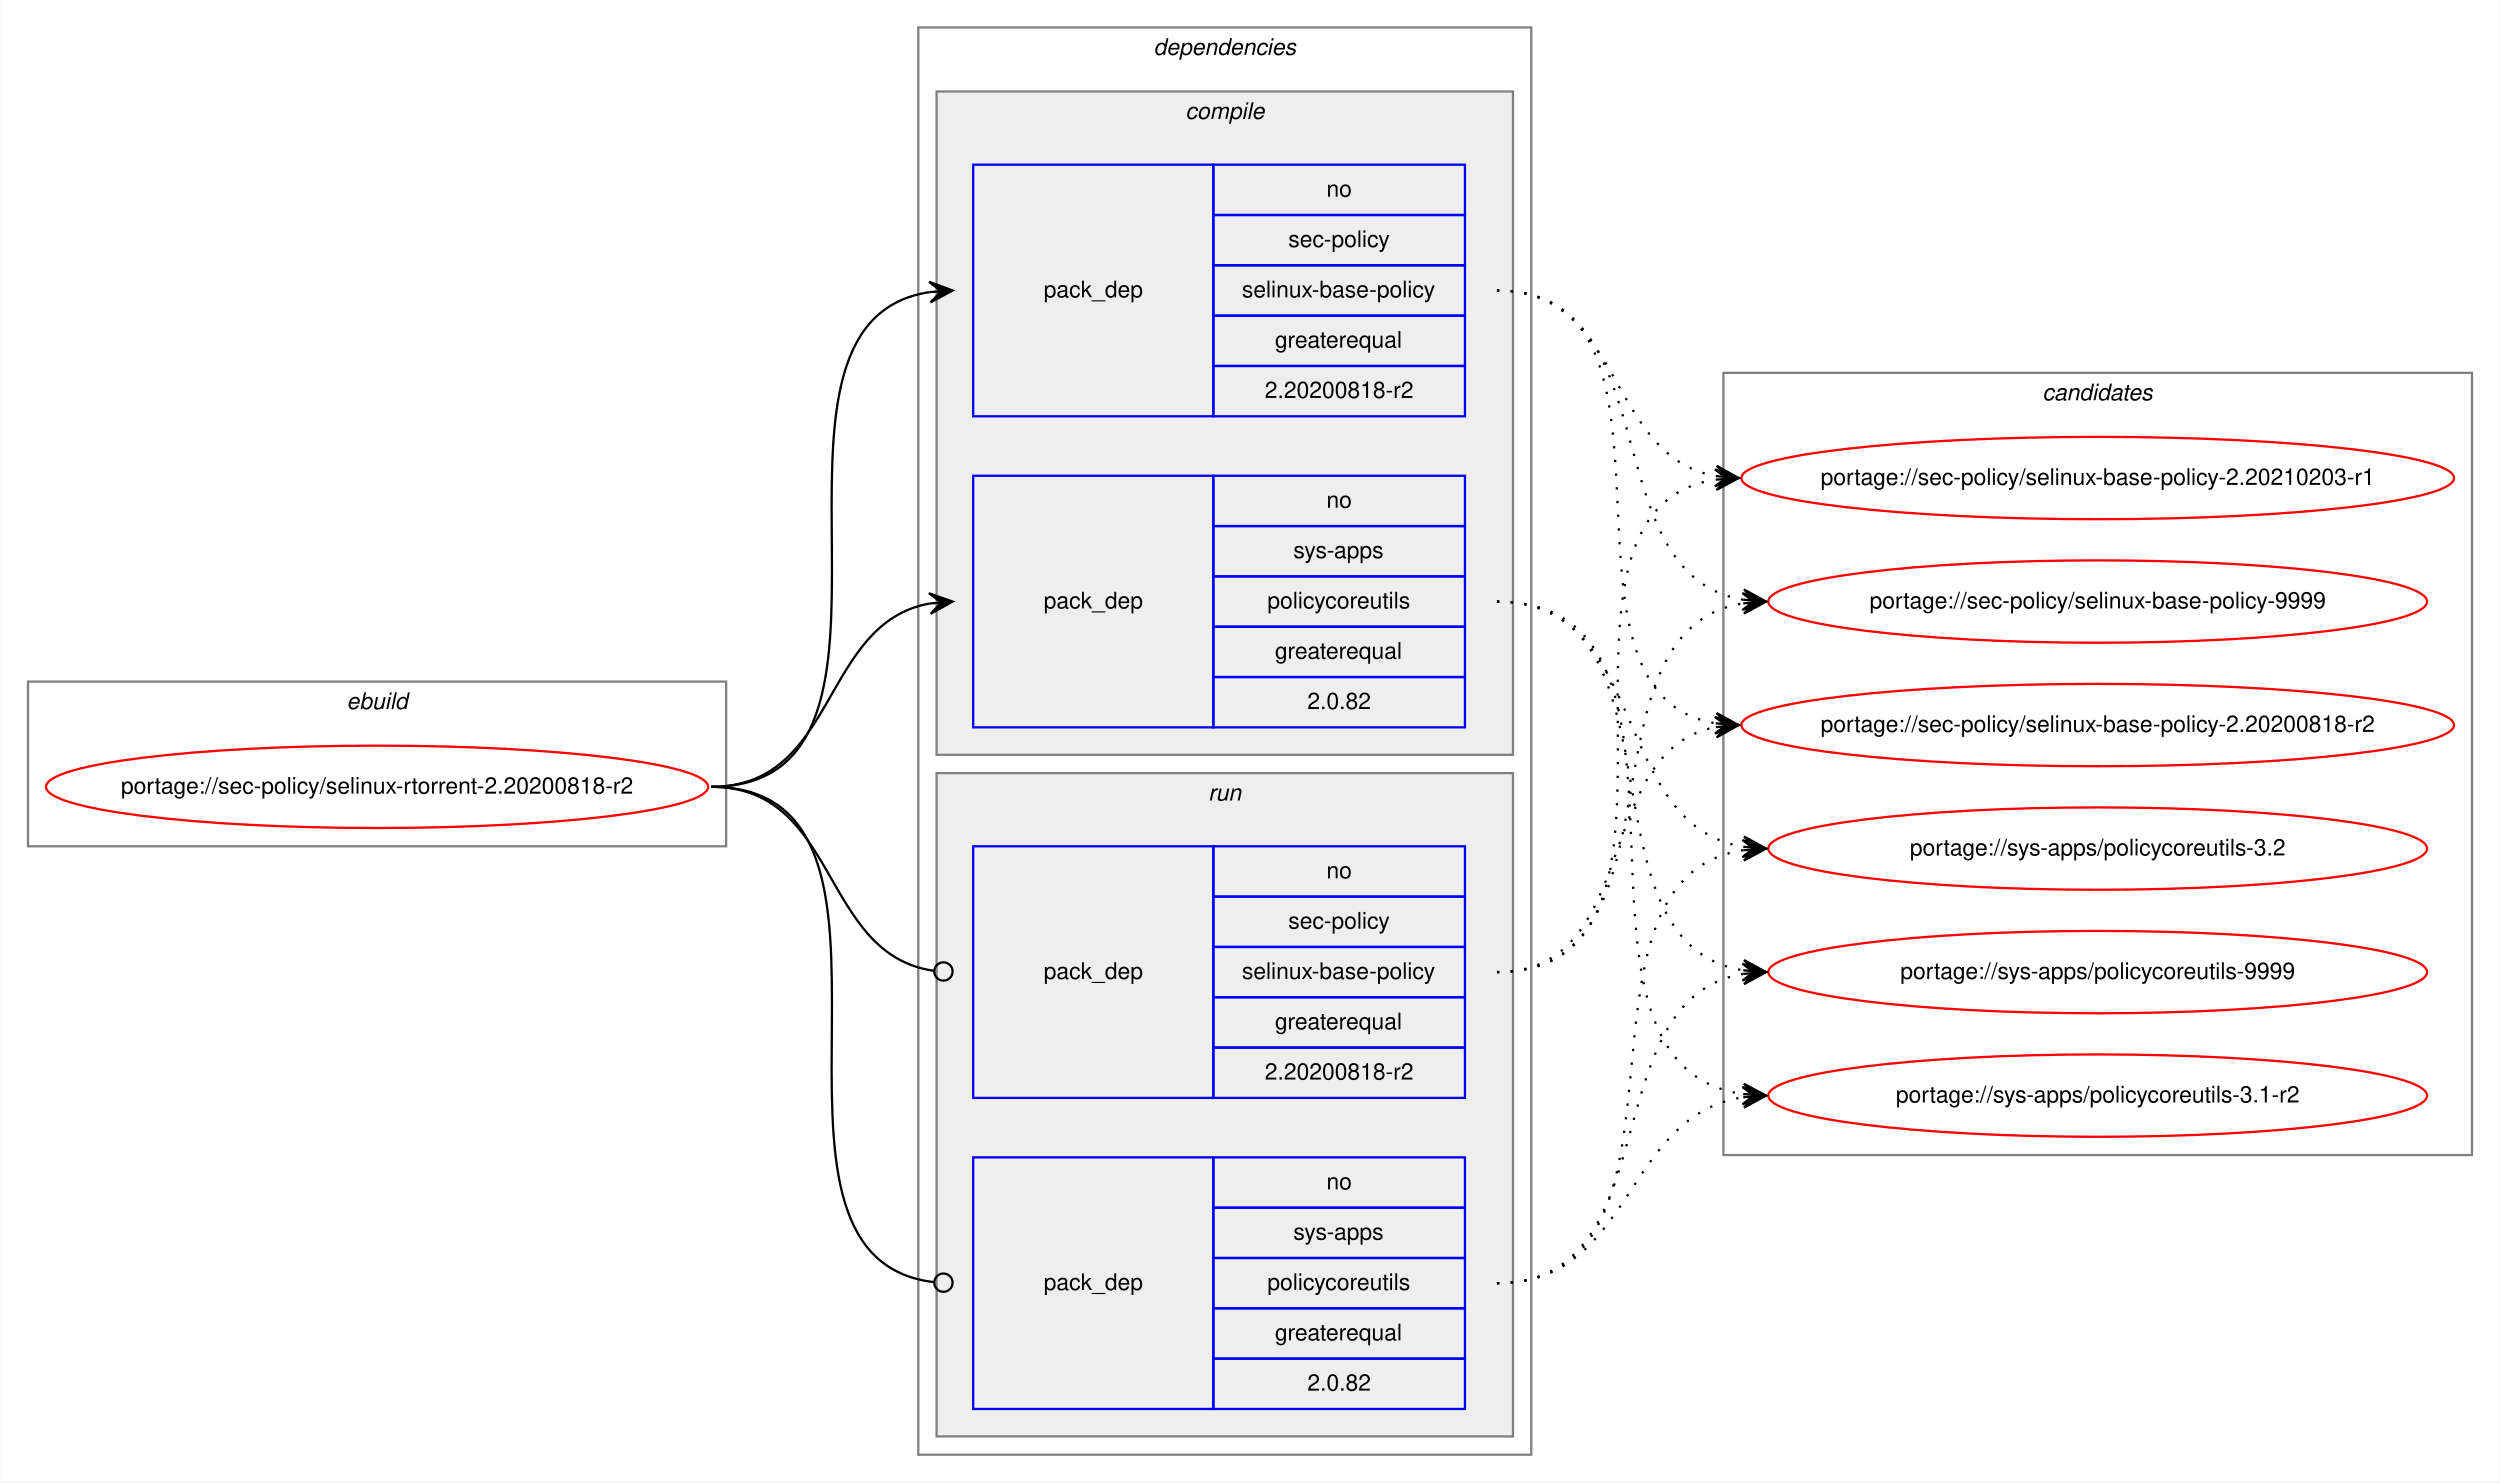
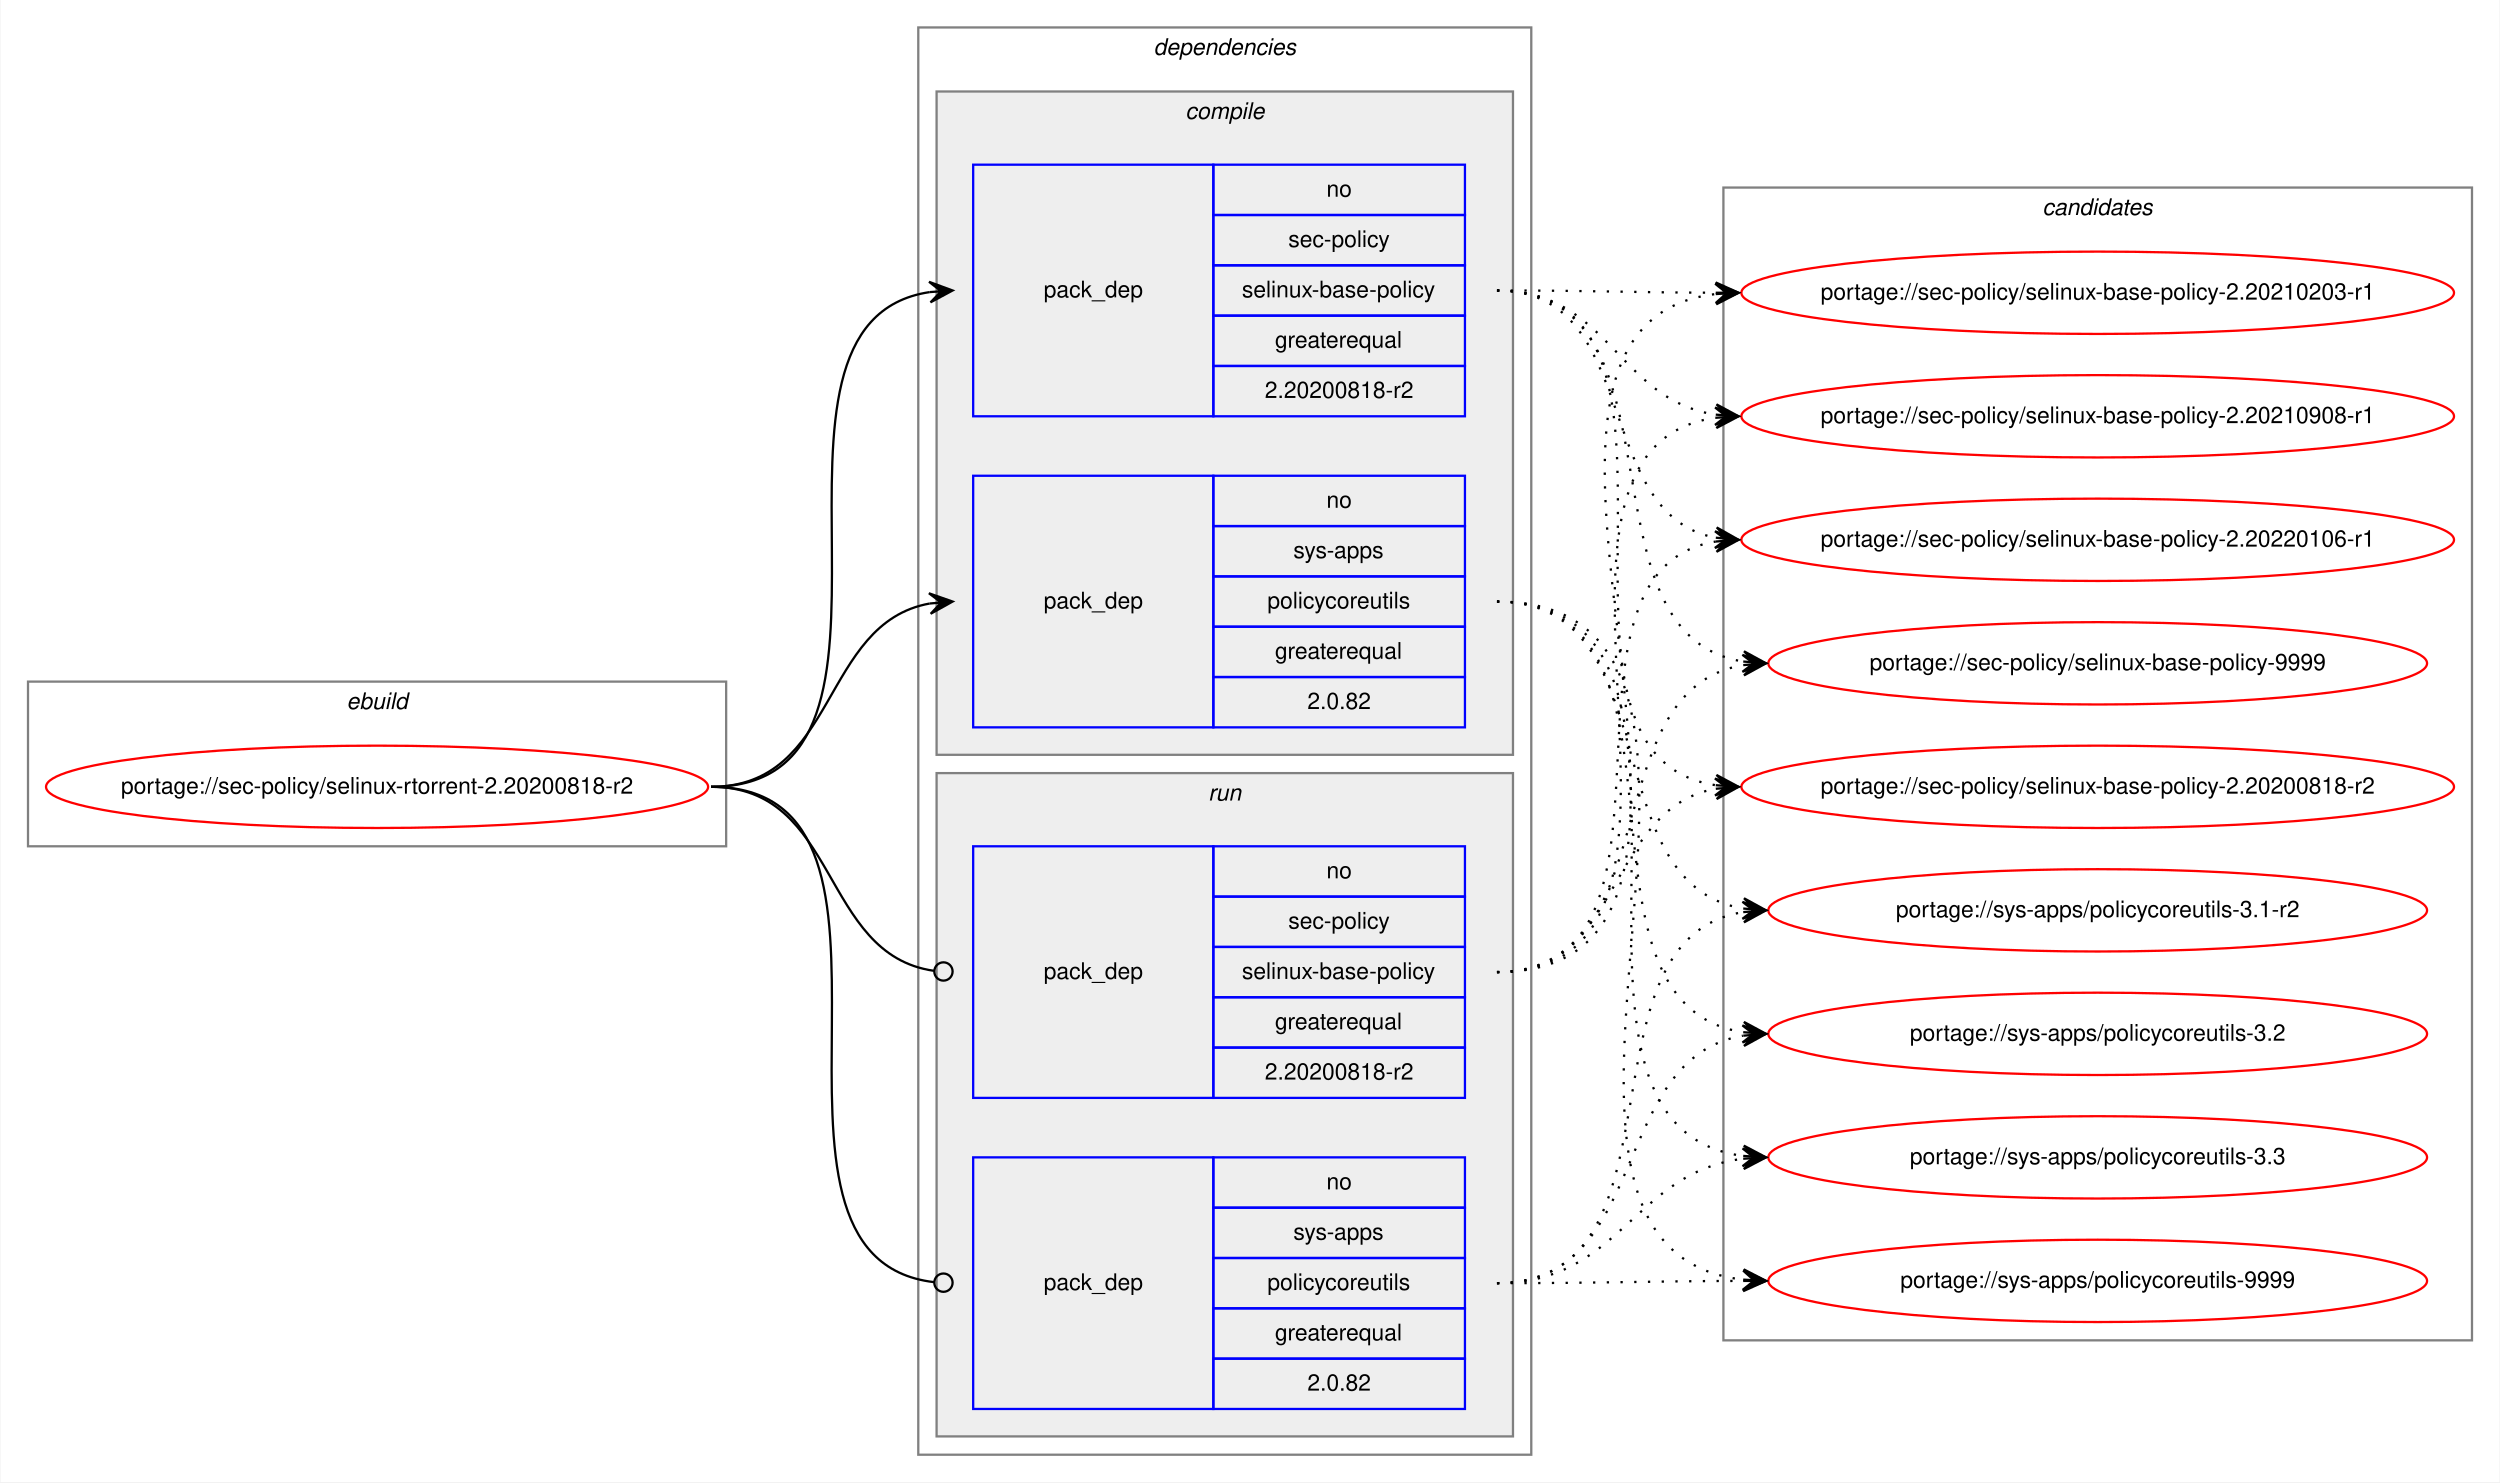
<svg xmlns="http://www.w3.org/2000/svg" xmlns:xlink="http://www.w3.org/1999/xlink" width="1093pt" height="648pt" viewBox="0.00 0.00 1092.51 648.00">
  <g id="graph0" class="graph" transform="scale(1 1) rotate(0) translate(4 644)">
    <polygon fill="white" stroke="transparent" points="-4,4 -4,-644 1088.51,-644 1088.51,4 -4,4" />
    <g id="clust1" class="cluster">
      <polygon fill="none" stroke="gray" points="8,-274 8,-346 313.23,-346 313.23,-274 8,-274" />
      <text text-anchor="start" x="147.28" y="-334" font-family="Helvetica,sans-Serif" font-style="italic" font-size="10.00">ebuild</text>
    </g>
    <g id="clust2" class="cluster">
      <polygon fill="none" stroke="gray" points="397.23,-8 397.23,-632 665.23,-632 665.23,-8 397.23,-8" />
      <text text-anchor="start" x="500.1" y="-620" font-family="Helvetica,sans-Serif" font-style="italic" font-size="10.00">dependencies</text>
    </g>
    <g id="clust3" class="cluster">
      <polygon fill="#eeeeee" stroke="gray" points="405.23,-314 405.23,-604 657.23,-604 657.23,-314 405.23,-314" />
      <text text-anchor="start" x="514" y="-592" font-family="Helvetica,sans-Serif" font-style="italic" font-size="10.00">compile</text>
    </g>
    <g id="clust7" class="cluster">
      <polygon fill="#eeeeee" stroke="gray" points="405.23,-16 405.23,-306 657.23,-306 657.23,-16 405.23,-16" />
      <text text-anchor="start" x="524" y="-294" font-family="Helvetica,sans-Serif" font-style="italic" font-size="10.00">run</text>
    </g>
    <g id="clust10" class="cluster">
-       <polygon fill="none" stroke="gray" points="749.23,-139 749.23,-481 1076.51,-481 1076.51,-139 749.23,-139" />
-       <text text-anchor="start" x="888.69" y="-469" font-family="Helvetica,sans-Serif" font-style="italic" font-size="10.00">candidates</text>
+       <polygon fill="none" stroke="gray" points="749.23,-58 749.23,-562 1076.51,-562 1076.51,-58 749.23,-58" />
+       <text text-anchor="start" x="888.69" y="-550" font-family="Helvetica,sans-Serif" font-style="italic" font-size="10.00">candidates</text>
    </g>
    <g id="node1" class="node">
      <g id="a_node1">
        <a xlink:href="../sec-policy/selinux-rtorrent-2.20200818-r2.svg" xlink:title="portage://sec-policy/selinux-rtorrent-2.20200818-r2">
          <ellipse fill="none" stroke="red" cx="160.61" cy="-300" rx="144.73" ry="18" />
          <text text-anchor="middle" x="160.61" y="-297" font-family="Helvetica,sans-Serif" font-size="10.00">portage://sec-policy/selinux-rtorrent-2.20200818-r2</text>
        </a>
      </g>
    </g>
    <g id="node2" class="node">
      <polygon fill="none" stroke="blue" points="421.23,-462 421.23,-572 526.23,-572 526.23,-462 421.23,-462" />
      <text text-anchor="start" x="452.05" y="-514" font-family="Helvetica,sans-Serif" font-size="10.00">pack_dep</text>
      <polygon fill="none" stroke="blue" points="526.23,-550 526.23,-572 636.23,-572 636.23,-550 526.23,-550" />
      <text text-anchor="start" x="575.67" y="-558" font-family="Helvetica,sans-Serif" font-size="10.00">no</text>
      <polygon fill="none" stroke="blue" points="526.23,-528 526.23,-550 636.23,-550 636.23,-528 526.23,-528" />
      <text text-anchor="start" x="559" y="-536" font-family="Helvetica,sans-Serif" font-size="10.00">sec-policy</text>
      <polygon fill="none" stroke="blue" points="526.23,-506 526.23,-528 636.23,-528 636.23,-506 526.23,-506" />
      <text text-anchor="start" x="538.72" y="-514" font-family="Helvetica,sans-Serif" font-size="10.00">selinux-base-policy</text>
      <polygon fill="none" stroke="blue" points="526.23,-484 526.23,-506 636.23,-506 636.23,-484 526.23,-484" />
      <text text-anchor="start" x="553.16" y="-492" font-family="Helvetica,sans-Serif" font-size="10.00">greaterequal</text>
      <polygon fill="none" stroke="blue" points="526.23,-462 526.23,-484 636.23,-484 636.23,-462 526.23,-462" />
      <text text-anchor="start" x="548.71" y="-470" font-family="Helvetica,sans-Serif" font-size="10.00">2.20200818-r2</text>
    </g>
    <g id="edge1" class="edge">
      <path fill="none" stroke="black" d="M306.61,-300C410.31,-300 311.96,-502.83 402.24,-516.3" />
      <polygon fill="black" stroke="black" points="412.23,-517 401.93,-520.79 407.24,-516.65 402.25,-516.3 402.25,-516.3 402.25,-516.3 407.24,-516.65 402.57,-511.81 412.23,-517 412.23,-517" />
    </g>
    <g id="node3" class="node">
      <polygon fill="none" stroke="blue" points="421.23,-326 421.23,-436 526.23,-436 526.23,-326 421.23,-326" />
      <text text-anchor="start" x="452.05" y="-378" font-family="Helvetica,sans-Serif" font-size="10.00">pack_dep</text>
      <polygon fill="none" stroke="blue" points="526.23,-414 526.23,-436 636.23,-436 636.23,-414 526.23,-414" />
      <text text-anchor="start" x="575.67" y="-422" font-family="Helvetica,sans-Serif" font-size="10.00">no</text>
      <polygon fill="none" stroke="blue" points="526.23,-392 526.23,-414 636.23,-414 636.23,-392 526.23,-392" />
      <text text-anchor="start" x="561.22" y="-400" font-family="Helvetica,sans-Serif" font-size="10.00">sys-apps</text>
      <polygon fill="none" stroke="blue" points="526.23,-370 526.23,-392 636.23,-392 636.23,-370 526.23,-370" />
      <text text-anchor="start" x="549.84" y="-378" font-family="Helvetica,sans-Serif" font-size="10.00">policycoreutils</text>
      <polygon fill="none" stroke="blue" points="526.23,-348 526.23,-370 636.23,-370 636.23,-348 526.23,-348" />
      <text text-anchor="start" x="553.16" y="-356" font-family="Helvetica,sans-Serif" font-size="10.00">greaterequal</text>
      <polygon fill="none" stroke="blue" points="526.23,-326 526.23,-348 636.23,-348 636.23,-326 526.23,-326" />
      <text text-anchor="start" x="567.33" y="-334" font-family="Helvetica,sans-Serif" font-size="10.00">2.0.82</text>
    </g>
    <g id="edge2" class="edge">
      <path fill="none" stroke="black" d="M306.61,-300C362.19,-300 354.34,-371.49 402.24,-380.15" />
      <polygon fill="black" stroke="black" points="412.23,-381 401.88,-384.63 407.24,-380.57 402.26,-380.15 402.26,-380.15 402.26,-380.15 407.24,-380.57 402.65,-375.66 412.23,-381 412.23,-381" />
    </g>
    <g id="node4" class="node">
      <polygon fill="none" stroke="blue" points="421.23,-164 421.23,-274 526.23,-274 526.23,-164 421.23,-164" />
      <text text-anchor="start" x="452.05" y="-216" font-family="Helvetica,sans-Serif" font-size="10.00">pack_dep</text>
      <polygon fill="none" stroke="blue" points="526.23,-252 526.23,-274 636.23,-274 636.23,-252 526.23,-252" />
      <text text-anchor="start" x="575.67" y="-260" font-family="Helvetica,sans-Serif" font-size="10.00">no</text>
      <polygon fill="none" stroke="blue" points="526.23,-230 526.23,-252 636.23,-252 636.23,-230 526.23,-230" />
      <text text-anchor="start" x="559" y="-238" font-family="Helvetica,sans-Serif" font-size="10.00">sec-policy</text>
      <polygon fill="none" stroke="blue" points="526.23,-208 526.23,-230 636.23,-230 636.23,-208 526.23,-208" />
      <text text-anchor="start" x="538.72" y="-216" font-family="Helvetica,sans-Serif" font-size="10.00">selinux-base-policy</text>
      <polygon fill="none" stroke="blue" points="526.23,-186 526.23,-208 636.23,-208 636.23,-186 526.23,-186" />
      <text text-anchor="start" x="553.16" y="-194" font-family="Helvetica,sans-Serif" font-size="10.00">greaterequal</text>
      <polygon fill="none" stroke="blue" points="526.23,-164 526.23,-186 636.23,-186 636.23,-164 526.23,-164" />
      <text text-anchor="start" x="548.71" y="-172" font-family="Helvetica,sans-Serif" font-size="10.00">2.20200818-r2</text>
    </g>
    <g id="edge3" class="edge">
      <path fill="none" stroke="black" d="M306.61,-300C362.88,-300 354.14,-226.72 404.06,-219.56" />
      <ellipse fill="none" stroke="black" cx="408.23" cy="-219.27" rx="4" ry="4" />
    </g>
    <g id="node5" class="node">
      <polygon fill="none" stroke="blue" points="421.23,-28 421.23,-138 526.23,-138 526.23,-28 421.23,-28" />
      <text text-anchor="start" x="452.05" y="-80" font-family="Helvetica,sans-Serif" font-size="10.00">pack_dep</text>
      <polygon fill="none" stroke="blue" points="526.23,-116 526.23,-138 636.23,-138 636.23,-116 526.23,-116" />
      <text text-anchor="start" x="575.67" y="-124" font-family="Helvetica,sans-Serif" font-size="10.00">no</text>
      <polygon fill="none" stroke="blue" points="526.23,-94 526.23,-116 636.23,-116 636.23,-94 526.23,-94" />
      <text text-anchor="start" x="561.22" y="-102" font-family="Helvetica,sans-Serif" font-size="10.00">sys-apps</text>
      <polygon fill="none" stroke="blue" points="526.23,-72 526.23,-94 636.23,-94 636.23,-72 526.23,-72" />
      <text text-anchor="start" x="549.84" y="-80" font-family="Helvetica,sans-Serif" font-size="10.00">policycoreutils</text>
      <polygon fill="none" stroke="blue" points="526.23,-50 526.23,-72 636.23,-72 636.23,-50 526.23,-50" />
      <text text-anchor="start" x="553.16" y="-58" font-family="Helvetica,sans-Serif" font-size="10.00">greaterequal</text>
      <polygon fill="none" stroke="blue" points="526.23,-28 526.23,-50 636.23,-50 636.23,-28 526.23,-28" />
      <text text-anchor="start" x="567.33" y="-36" font-family="Helvetica,sans-Serif" font-size="10.00">2.0.82</text>
    </g>
    <g id="edge4" class="edge">
      <path fill="none" stroke="black" d="M306.61,-300C411.04,-300 310.56,-94.29 404.18,-83.44" />
      <ellipse fill="none" stroke="black" cx="408.23" cy="-83.22" rx="4" ry="4" />
    </g>
    <g id="node6" class="node">
      <g id="a_node6">
        <a xlink:href="../sec-policy/selinux-base-policy-2.20200818-r2.svg" xlink:title="portage://sec-policy/selinux-base-policy-2.20200818-r2">
-           <ellipse fill="none" stroke="red" cx="912.87" cy="-327" rx="155.78" ry="18" />
-           <text text-anchor="middle" x="912.87" y="-324" font-family="Helvetica,sans-Serif" font-size="10.00">portage://sec-policy/selinux-base-policy-2.20200818-r2</text>
+           <ellipse fill="none" stroke="red" cx="912.87" cy="-300" rx="155.78" ry="18" />
+           <text text-anchor="middle" x="912.87" y="-297" font-family="Helvetica,sans-Serif" font-size="10.00">portage://sec-policy/selinux-base-policy-2.20200818-r2</text>
        </a>
      </g>
    </g>
    <g id="edge5" class="edge">
-       <path fill="none" stroke="black" stroke-dasharray="1,5" d="M650.23,-517C743.26,-517 665.49,-340.84 745.85,-327.77" />
-       <polygon fill="black" stroke="black" points="755.87,-327 746.24,-332.25 750.88,-327.38 745.9,-327.76 745.9,-327.76 745.9,-327.76 750.88,-327.38 745.55,-323.28 755.87,-327 755.87,-327" />
+       <path fill="none" stroke="black" stroke-dasharray="1,5" d="M650.23,-517C753.93,-517 655.59,-314.17 745.88,-300.7" />
+       <polygon fill="black" stroke="black" points="755.87,-300 746.21,-305.19 750.88,-300.35 745.89,-300.7 745.89,-300.7 745.89,-300.7 750.88,-300.35 745.58,-296.21 755.87,-300 755.87,-300" />
    </g>
    <g id="node7" class="node">
      <g id="a_node7">
        <a xlink:href="../sec-policy/selinux-base-policy-2.20210203-r1.svg" xlink:title="portage://sec-policy/selinux-base-policy-2.20210203-r1">
-           <ellipse fill="none" stroke="red" cx="912.87" cy="-435" rx="155.78" ry="18" />
-           <text text-anchor="middle" x="912.87" y="-432" font-family="Helvetica,sans-Serif" font-size="10.00">portage://sec-policy/selinux-base-policy-2.20210203-r1</text>
+           <ellipse fill="none" stroke="red" cx="912.87" cy="-516" rx="155.78" ry="18" />
+           <text text-anchor="middle" x="912.87" y="-513" font-family="Helvetica,sans-Serif" font-size="10.00">portage://sec-policy/selinux-base-policy-2.20210203-r1</text>
        </a>
      </g>
    </g>
    <g id="edge6" class="edge">
-       <path fill="none" stroke="black" stroke-dasharray="1,5" d="M650.23,-517C706.06,-517 697.77,-444.63 745.84,-435.87" />
-       <polygon fill="black" stroke="black" points="755.87,-435 746.29,-440.34 750.89,-435.43 745.9,-435.86 745.9,-435.86 745.9,-435.86 750.89,-435.43 745.52,-431.38 755.87,-435 755.87,-435" />
+       <path fill="none" stroke="black" stroke-dasharray="1,5" d="M650.23,-517C693.51,-517 706.86,-516.15 745.47,-516.02" />
+       <polygon fill="black" stroke="black" points="755.87,-516 745.87,-520.52 750.87,-516.01 745.87,-516.02 745.87,-516.02 745.87,-516.02 750.87,-516.01 745.86,-511.52 755.87,-516 755.87,-516" />
    </g>
    <g id="node8" class="node">
      <g id="a_node8">
-         <a xlink:href="../sec-policy/selinux-base-policy-9999.svg" xlink:title="portage://sec-policy/selinux-base-policy-9999">
-           <ellipse fill="none" stroke="red" cx="912.87" cy="-381" rx="144" ry="18" />
-           <text text-anchor="middle" x="912.87" y="-378" font-family="Helvetica,sans-Serif" font-size="10.00">portage://sec-policy/selinux-base-policy-9999</text>
+         <a xlink:href="../sec-policy/selinux-base-policy-2.20210908-r1.svg" xlink:title="portage://sec-policy/selinux-base-policy-2.20210908-r1">
+           <ellipse fill="none" stroke="red" cx="912.87" cy="-462" rx="155.78" ry="18" />
+           <text text-anchor="middle" x="912.87" y="-459" font-family="Helvetica,sans-Serif" font-size="10.00">portage://sec-policy/selinux-base-policy-2.20210908-r1</text>
        </a>
      </g>
    </g>
    <g id="edge7" class="edge">
-       <path fill="none" stroke="black" stroke-dasharray="1,5" d="M650.23,-517C726.56,-517 691.49,-392.94 757.81,-381.8" />
-       <polygon fill="black" stroke="black" points="767.87,-381 758.25,-386.28 762.88,-381.4 757.9,-381.79 757.9,-381.79 757.9,-381.79 762.88,-381.4 757.54,-377.31 767.87,-381 767.87,-381" />
+       <path fill="none" stroke="black" stroke-dasharray="1,5" d="M650.23,-517C699.54,-517 702.72,-469.26 745.72,-462.74" />
+       <polygon fill="black" stroke="black" points="755.87,-462 746.22,-467.21 750.88,-462.36 745.89,-462.72 745.89,-462.72 745.89,-462.72 750.88,-462.36 745.57,-458.24 755.87,-462 755.87,-462" />
    </g>
    <g id="node9" class="node">
      <g id="a_node9">
-         <a xlink:href="../sys-apps/policycoreutils-3.1-r2.svg" xlink:title="portage://sys-apps/policycoreutils-3.1-r2">
-           <ellipse fill="none" stroke="red" cx="912.87" cy="-165" rx="144" ry="18" />
-           <text text-anchor="middle" x="912.87" y="-162" font-family="Helvetica,sans-Serif" font-size="10.00">portage://sys-apps/policycoreutils-3.1-r2</text>
+         <a xlink:href="../sec-policy/selinux-base-policy-2.20220106-r1.svg" xlink:title="portage://sec-policy/selinux-base-policy-2.20220106-r1">
+           <ellipse fill="none" stroke="red" cx="912.87" cy="-408" rx="155.78" ry="18" />
+           <text text-anchor="middle" x="912.87" y="-405" font-family="Helvetica,sans-Serif" font-size="10.00">portage://sec-policy/selinux-base-policy-2.20220106-r1</text>
        </a>
      </g>
    </g>
    <g id="edge8" class="edge">
-       <path fill="none" stroke="black" stroke-dasharray="1,5" d="M650.23,-381C755.91,-381 665.03,-179.11 757.66,-165.7" />
-       <polygon fill="black" stroke="black" points="767.87,-165 758.2,-170.17 762.88,-165.34 757.89,-165.68 757.89,-165.68 757.89,-165.68 762.88,-165.34 757.58,-161.19 767.87,-165 767.87,-165" />
+       <path fill="none" stroke="black" stroke-dasharray="1,5" d="M650.23,-517C714,-517 691.32,-419.6 745.63,-408.94" />
+       <polygon fill="black" stroke="black" points="755.87,-408 746.32,-413.4 750.89,-408.46 745.91,-408.92 745.91,-408.92 745.91,-408.92 750.89,-408.46 745.5,-404.44 755.87,-408 755.87,-408" />
    </g>
    <g id="node10" class="node">
      <g id="a_node10">
-         <a xlink:href="../sys-apps/policycoreutils-3.2.svg" xlink:title="portage://sys-apps/policycoreutils-3.2">
-           <ellipse fill="none" stroke="red" cx="912.87" cy="-273" rx="144" ry="18" />
-           <text text-anchor="middle" x="912.87" y="-270" font-family="Helvetica,sans-Serif" font-size="10.00">portage://sys-apps/policycoreutils-3.2</text>
+         <a xlink:href="../sec-policy/selinux-base-policy-9999.svg" xlink:title="portage://sec-policy/selinux-base-policy-9999">
+           <ellipse fill="none" stroke="red" cx="912.87" cy="-354" rx="144" ry="18" />
+           <text text-anchor="middle" x="912.87" y="-351" font-family="Helvetica,sans-Serif" font-size="10.00">portage://sec-policy/selinux-base-policy-9999</text>
        </a>
      </g>
    </g>
    <g id="edge9" class="edge">
-       <path fill="none" stroke="black" stroke-dasharray="1,5" d="M650.23,-381C717.6,-381 699.11,-283.69 757.77,-273.81" />
-       <polygon fill="black" stroke="black" points="767.87,-273 758.26,-278.28 762.88,-273.4 757.9,-273.8 757.9,-273.8 757.9,-273.8 762.88,-273.4 757.54,-269.31 767.87,-273 767.87,-273" />
+       <path fill="none" stroke="black" stroke-dasharray="1,5" d="M650.23,-517C735.9,-517 683.28,-367.1 757.61,-354.8" />
+       <polygon fill="black" stroke="black" points="767.87,-354 758.25,-359.26 762.88,-354.39 757.9,-354.78 757.9,-354.78 757.9,-354.78 762.88,-354.39 757.55,-350.29 767.87,-354 767.87,-354" />
    </g>
    <g id="node11" class="node">
      <g id="a_node11">
+         <a xlink:href="../sys-apps/policycoreutils-3.1-r2.svg" xlink:title="portage://sys-apps/policycoreutils-3.1-r2">
+           <ellipse fill="none" stroke="red" cx="912.87" cy="-246" rx="144" ry="18" />
+           <text text-anchor="middle" x="912.87" y="-243" font-family="Helvetica,sans-Serif" font-size="10.00">portage://sys-apps/policycoreutils-3.1-r2</text>
+         </a>
+       </g>
+     </g>
+     <g id="edge10" class="edge">
+       <path fill="none" stroke="black" stroke-dasharray="1,5" d="M650.23,-381C726.24,-381 691.77,-257.86 757.85,-246.79" />
+       <polygon fill="black" stroke="black" points="767.87,-246 758.25,-251.28 762.88,-246.39 757.9,-246.79 757.9,-246.79 757.9,-246.79 762.88,-246.39 757.54,-242.3 767.87,-246 767.87,-246" />
+     </g>
+     <g id="node12" class="node">
+       <g id="a_node12">
+         <a xlink:href="../sys-apps/policycoreutils-3.2.svg" xlink:title="portage://sys-apps/policycoreutils-3.2">
+           <ellipse fill="none" stroke="red" cx="912.87" cy="-192" rx="144" ry="18" />
+           <text text-anchor="middle" x="912.87" y="-189" font-family="Helvetica,sans-Serif" font-size="10.00">portage://sys-apps/policycoreutils-3.2</text>
+         </a>
+       </g>
+     </g>
+     <g id="edge11" class="edge">
+       <path fill="none" stroke="black" stroke-dasharray="1,5" d="M650.23,-381C745.59,-381 674.49,-205.41 757.83,-192.72" />
+       <polygon fill="black" stroke="black" points="767.87,-192 758.22,-197.21 762.88,-192.36 757.89,-192.72 757.89,-192.72 757.89,-192.72 762.88,-192.36 757.57,-188.23 767.87,-192 767.87,-192" />
+     </g>
+     <g id="node13" class="node">
+       <g id="a_node13">
+         <a xlink:href="../sys-apps/policycoreutils-3.3.svg" xlink:title="portage://sys-apps/policycoreutils-3.3">
+           <ellipse fill="none" stroke="red" cx="912.87" cy="-138" rx="144" ry="18" />
+           <text text-anchor="middle" x="912.87" y="-135" font-family="Helvetica,sans-Serif" font-size="10.00">portage://sys-apps/policycoreutils-3.3</text>
+         </a>
+       </g>
+     </g>
+     <g id="edge12" class="edge">
+       <path fill="none" stroke="black" stroke-dasharray="1,5" d="M650.23,-381C766.58,-381 655.06,-152.49 757.62,-138.65" />
+       <polygon fill="black" stroke="black" points="767.87,-138 758.17,-143.13 762.88,-138.32 757.89,-138.64 757.89,-138.64 757.89,-138.64 762.88,-138.32 757.6,-134.15 767.87,-138 767.87,-138" />
+     </g>
+     <g id="node14" class="node">
+       <g id="a_node14">
        <a xlink:href="../sys-apps/policycoreutils-9999.svg" xlink:title="portage://sys-apps/policycoreutils-9999">
-           <ellipse fill="none" stroke="red" cx="912.87" cy="-219" rx="144" ry="18" />
-           <text text-anchor="middle" x="912.87" y="-216" font-family="Helvetica,sans-Serif" font-size="10.00">portage://sys-apps/policycoreutils-9999</text>
-         </a>
-       </g>
-     </g>
-     <g id="edge10" class="edge">
-       <path fill="none" stroke="black" stroke-dasharray="1,5" d="M650.23,-381C735.56,-381 683.58,-232.02 757.65,-219.8" />
-       <polygon fill="black" stroke="black" points="767.87,-219 758.25,-224.26 762.88,-219.39 757.9,-219.78 757.9,-219.78 757.9,-219.78 762.88,-219.39 757.55,-215.29 767.87,-219 767.87,-219" />
-     </g>
-     <g id="edge11" class="edge">
-       <path fill="none" stroke="black" stroke-dasharray="1,5" d="M650.23,-219C713.7,-219 691.57,-315.51 745.68,-326.07" />
-       <polygon fill="black" stroke="black" points="755.87,-327 745.5,-330.57 750.89,-326.54 745.91,-326.09 745.91,-326.09 745.91,-326.09 750.89,-326.54 746.32,-321.61 755.87,-327 755.87,-327" />
-     </g>
-     <g id="edge12" class="edge">
-       <path fill="none" stroke="black" stroke-dasharray="1,5" d="M650.23,-219C753.44,-219 656.14,-420.49 745.64,-434.26" />
-       <polygon fill="black" stroke="black" points="755.87,-435 745.57,-438.77 750.88,-434.64 745.89,-434.28 745.89,-434.28 745.89,-434.28 750.88,-434.64 746.22,-429.79 755.87,-435 755.87,-435" />
+           <ellipse fill="none" stroke="red" cx="912.87" cy="-84" rx="144" ry="18" />
+           <text text-anchor="middle" x="912.87" y="-81" font-family="Helvetica,sans-Serif" font-size="10.00">portage://sys-apps/policycoreutils-9999</text>
+         </a>
+       </g>
    </g>
    <g id="edge13" class="edge">
-       <path fill="none" stroke="black" stroke-dasharray="1,5" d="M650.23,-219C735.56,-219 683.58,-367.98 757.65,-380.2" />
-       <polygon fill="black" stroke="black" points="767.87,-381 757.55,-384.71 762.88,-380.61 757.9,-380.22 757.9,-380.22 757.9,-380.22 762.88,-380.61 758.25,-375.74 767.87,-381 767.87,-381" />
+       <path fill="none" stroke="black" stroke-dasharray="1,5" d="M650.23,-381C788.6,-381 634.14,-98.89 757.64,-84.56" />
+       <polygon fill="black" stroke="black" points="767.87,-84 758.13,-89.04 762.87,-84.28 757.88,-84.55 757.88,-84.55 757.88,-84.55 762.87,-84.28 757.63,-80.06 767.87,-84 767.87,-84" />
    </g>
    <g id="edge14" class="edge">
-       <path fill="none" stroke="black" stroke-dasharray="1,5" d="M650.23,-83C710.35,-83 705.01,-155.97 757.72,-164.24" />
-       <polygon fill="black" stroke="black" points="767.87,-165 757.56,-168.74 762.88,-164.63 757.89,-164.25 757.89,-164.25 757.89,-164.25 762.88,-164.63 758.23,-159.77 767.87,-165 767.87,-165" />
+       <path fill="none" stroke="black" stroke-dasharray="1,5" d="M650.23,-219C705.81,-219 697.98,-290.49 745.88,-299.15" />
+       <polygon fill="black" stroke="black" points="755.87,-300 745.52,-303.63 750.88,-299.57 745.9,-299.15 745.9,-299.15 745.9,-299.15 750.88,-299.57 746.29,-294.66 755.87,-300 755.87,-300" />
    </g>
    <g id="edge15" class="edge">
-       <path fill="none" stroke="black" stroke-dasharray="1,5" d="M650.23,-83C745.96,-83 674.16,-259.52 757.79,-272.27" />
-       <polygon fill="black" stroke="black" points="767.87,-273 757.57,-276.77 762.88,-272.64 757.89,-272.28 757.89,-272.28 757.89,-272.28 762.88,-272.64 758.22,-267.79 767.87,-273 767.87,-273" />
+       <path fill="none" stroke="black" stroke-dasharray="1,5" d="M650.23,-219C786.77,-219 624.43,-501.11 745.79,-515.44" />
+       <polygon fill="black" stroke="black" points="755.87,-516 745.63,-519.93 750.87,-515.72 745.88,-515.44 745.88,-515.44 745.88,-515.44 750.87,-515.72 746.13,-510.95 755.87,-516 755.87,-516" />
    </g>
    <g id="edge16" class="edge">
-       <path fill="none" stroke="black" stroke-dasharray="1,5" d="M650.23,-83C726.56,-83 691.49,-207.06 757.81,-218.2" />
-       <polygon fill="black" stroke="black" points="767.87,-219 757.54,-222.69 762.88,-218.6 757.9,-218.21 757.9,-218.21 757.9,-218.21 762.88,-218.6 758.25,-213.72 767.87,-219 767.87,-219" />
+       <path fill="none" stroke="black" stroke-dasharray="1,5" d="M650.23,-219C764.42,-219 645.74,-447.51 745.84,-461.35" />
+       <polygon fill="black" stroke="black" points="755.87,-462 745.59,-465.84 750.88,-461.67 745.89,-461.35 745.89,-461.35 745.89,-461.35 750.88,-461.67 746.18,-456.86 755.87,-462 755.87,-462" />
+     </g>
+     <g id="edge17" class="edge">
+       <path fill="none" stroke="black" stroke-dasharray="1,5" d="M650.23,-219C742.89,-219 665.83,-394.23 745.89,-407.24" />
+       <polygon fill="black" stroke="black" points="755.87,-408 745.55,-411.73 750.88,-407.62 745.9,-407.24 745.9,-407.24 745.9,-407.24 750.88,-407.62 746.24,-402.75 755.87,-408 755.87,-408" />
+     </g>
+     <g id="edge18" class="edge">
+       <path fill="none" stroke="black" stroke-dasharray="1,5" d="M650.23,-219C726.24,-219 691.77,-342.14 757.85,-353.21" />
+       <polygon fill="black" stroke="black" points="767.87,-354 757.54,-357.7 762.88,-353.61 757.9,-353.21 757.9,-353.21 757.9,-353.21 762.88,-353.61 758.25,-348.72 767.87,-354 767.87,-354" />
+     </g>
+     <g id="edge19" class="edge">
+       <path fill="none" stroke="black" stroke-dasharray="1,5" d="M650.23,-83C735.9,-83 683.28,-232.9 757.61,-245.2" />
+       <polygon fill="black" stroke="black" points="767.87,-246 757.55,-249.71 762.88,-245.61 757.9,-245.22 757.9,-245.22 757.9,-245.22 762.88,-245.61 758.25,-240.74 767.87,-246 767.87,-246" />
+     </g>
+     <g id="edge20" class="edge">
+       <path fill="none" stroke="black" stroke-dasharray="1,5" d="M650.23,-83C717.88,-83 698.87,-181.21 757.73,-191.19" />
+       <polygon fill="black" stroke="black" points="767.87,-192 757.54,-195.68 762.88,-191.6 757.9,-191.2 757.9,-191.2 757.9,-191.2 762.88,-191.6 758.26,-186.71 767.87,-192 767.87,-192" />
+     </g>
+     <g id="edge21" class="edge">
+       <path fill="none" stroke="black" stroke-dasharray="1,5" d="M650.23,-83C704.34,-83 709.66,-131.34 757.67,-137.38" />
+       <polygon fill="black" stroke="black" points="767.87,-138 757.61,-141.89 762.88,-137.7 757.88,-137.4 757.88,-137.4 757.88,-137.4 762.88,-137.7 758.16,-132.9 767.87,-138 767.87,-138" />
+     </g>
+     <g id="edge22" class="edge">
+       <path fill="none" stroke="black" stroke-dasharray="1,5" d="M650.23,-83C698.94,-83 713.61,-83.87 757.67,-83.99" />
+       <polygon fill="black" stroke="black" points="767.87,-84 757.86,-88.49 762.87,-83.99 757.87,-83.99 757.87,-83.99 757.87,-83.99 762.87,-83.99 757.87,-79.49 767.87,-84 767.87,-84" />
    </g>
  </g>
</svg>
